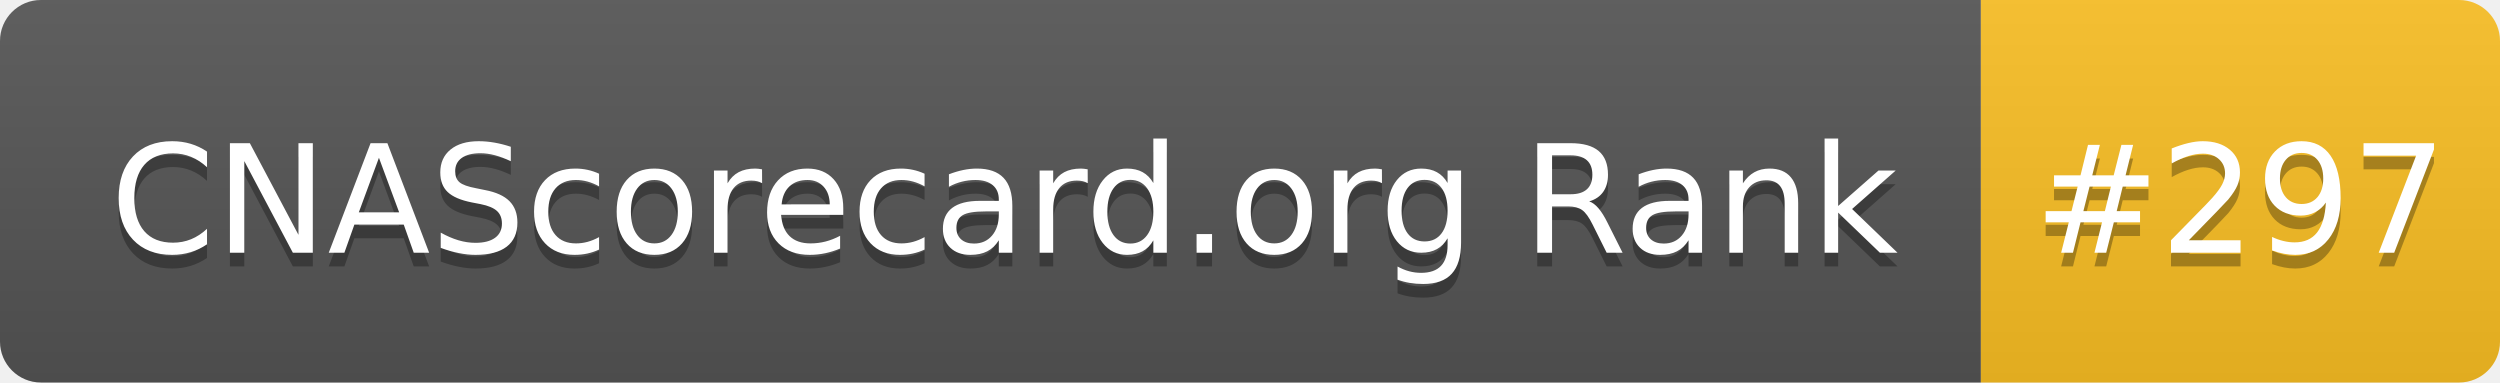
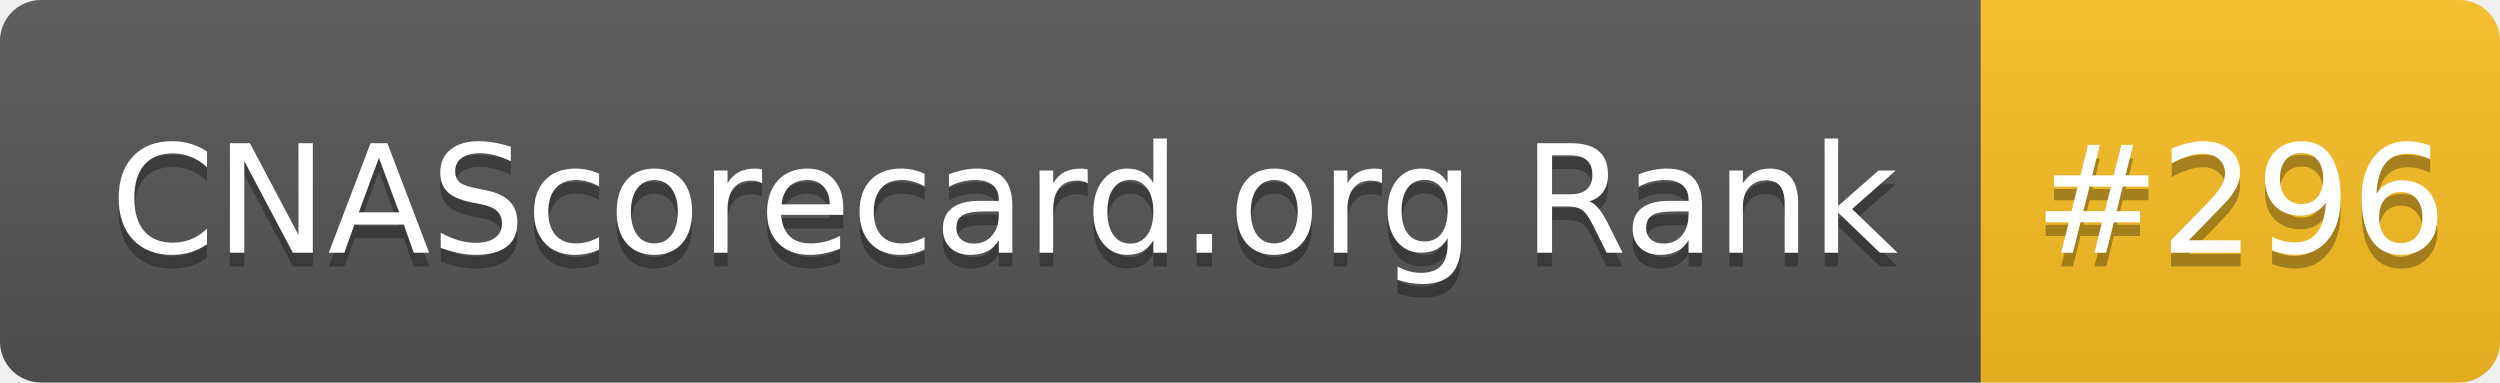
- <svg xmlns="http://www.w3.org/2000/svg" width="183" height="28" role="img" aria-label="CNAScorecard.org Rank: #297">
+ <svg xmlns="http://www.w3.org/2000/svg" width="183" height="28" role="img" aria-label="CNAScorecard.org Rank: #296">
  <linearGradient id="s" x2="0" y2="100%">
    <stop offset="0" stop-color="#bbb" stop-opacity=".1" />
    <stop offset="1" stop-opacity=".1" />
  </linearGradient>
  <clipPath id="r">
    <rect width="183" height="28" rx="3" fill="#fff" />
  </clipPath>
  <g clip-path="url(#r)">
    <rect width="145" height="28" fill="#555" />
    <rect x="145" width="38" height="28" fill="#FBBF24" />
    <rect width="183" height="28" fill="url(#s)" />
  </g>
  <g fill="#fff" text-anchor="middle" font-family="Verdana,Geneva,DejaVu Sans,sans-serif" text-rendering="geometricPrecision" font-size="110">
    <text aria-hidden="true" x="735" y="195" fill="#010101" fill-opacity=".3" transform="scale(.1)" textLength="1350">CNAScorecard.org Rank</text>
    <text x="735" y="185" transform="scale(.1)" fill="#fff" textLength="1350">CNAScorecard.org Rank</text>
-     <text aria-hidden="true" x="1640" y="195" fill="#010101" fill-opacity=".3" transform="scale(.1)" textLength="280">#297</text>
-     <text x="1640" y="185" transform="scale(.1)" fill="#fff" textLength="280">#297</text>
+     <text aria-hidden="true" x="1640" y="195" fill="#010101" fill-opacity=".3" transform="scale(.1)" textLength="280">#296</text>
+     <text x="1640" y="185" transform="scale(.1)" fill="#fff" textLength="280">#296</text>
  </g>
</svg>
